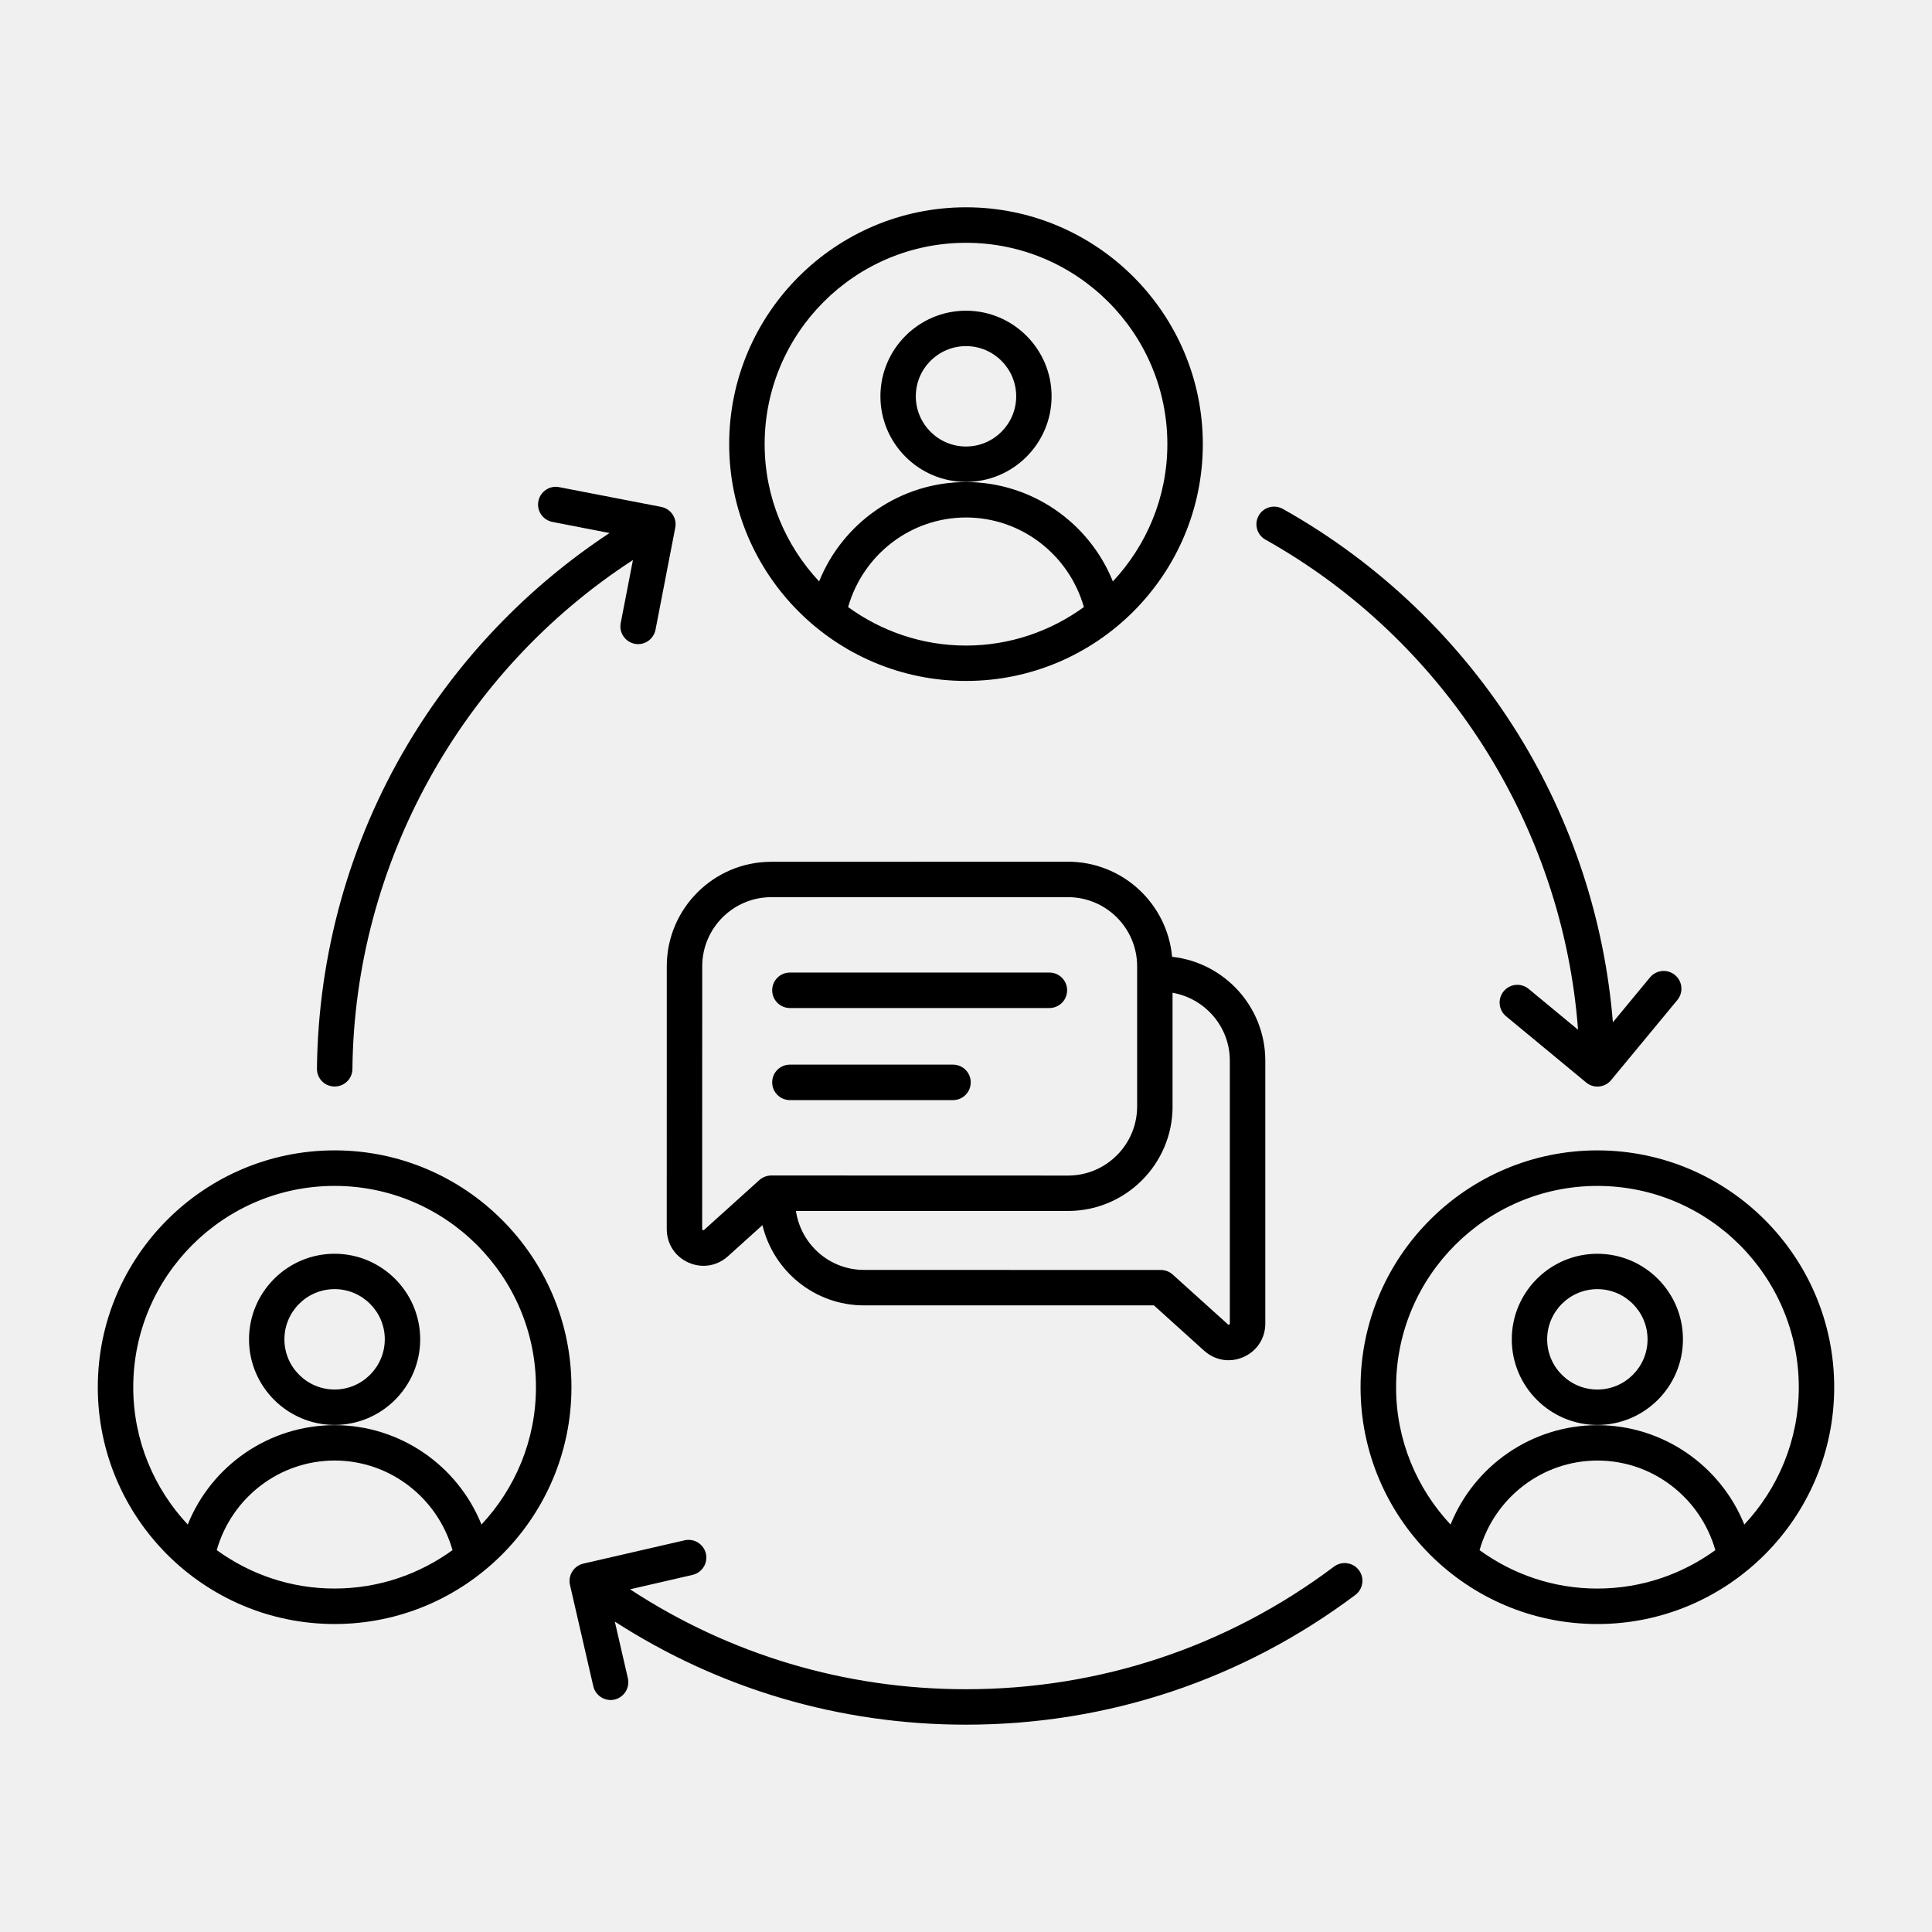
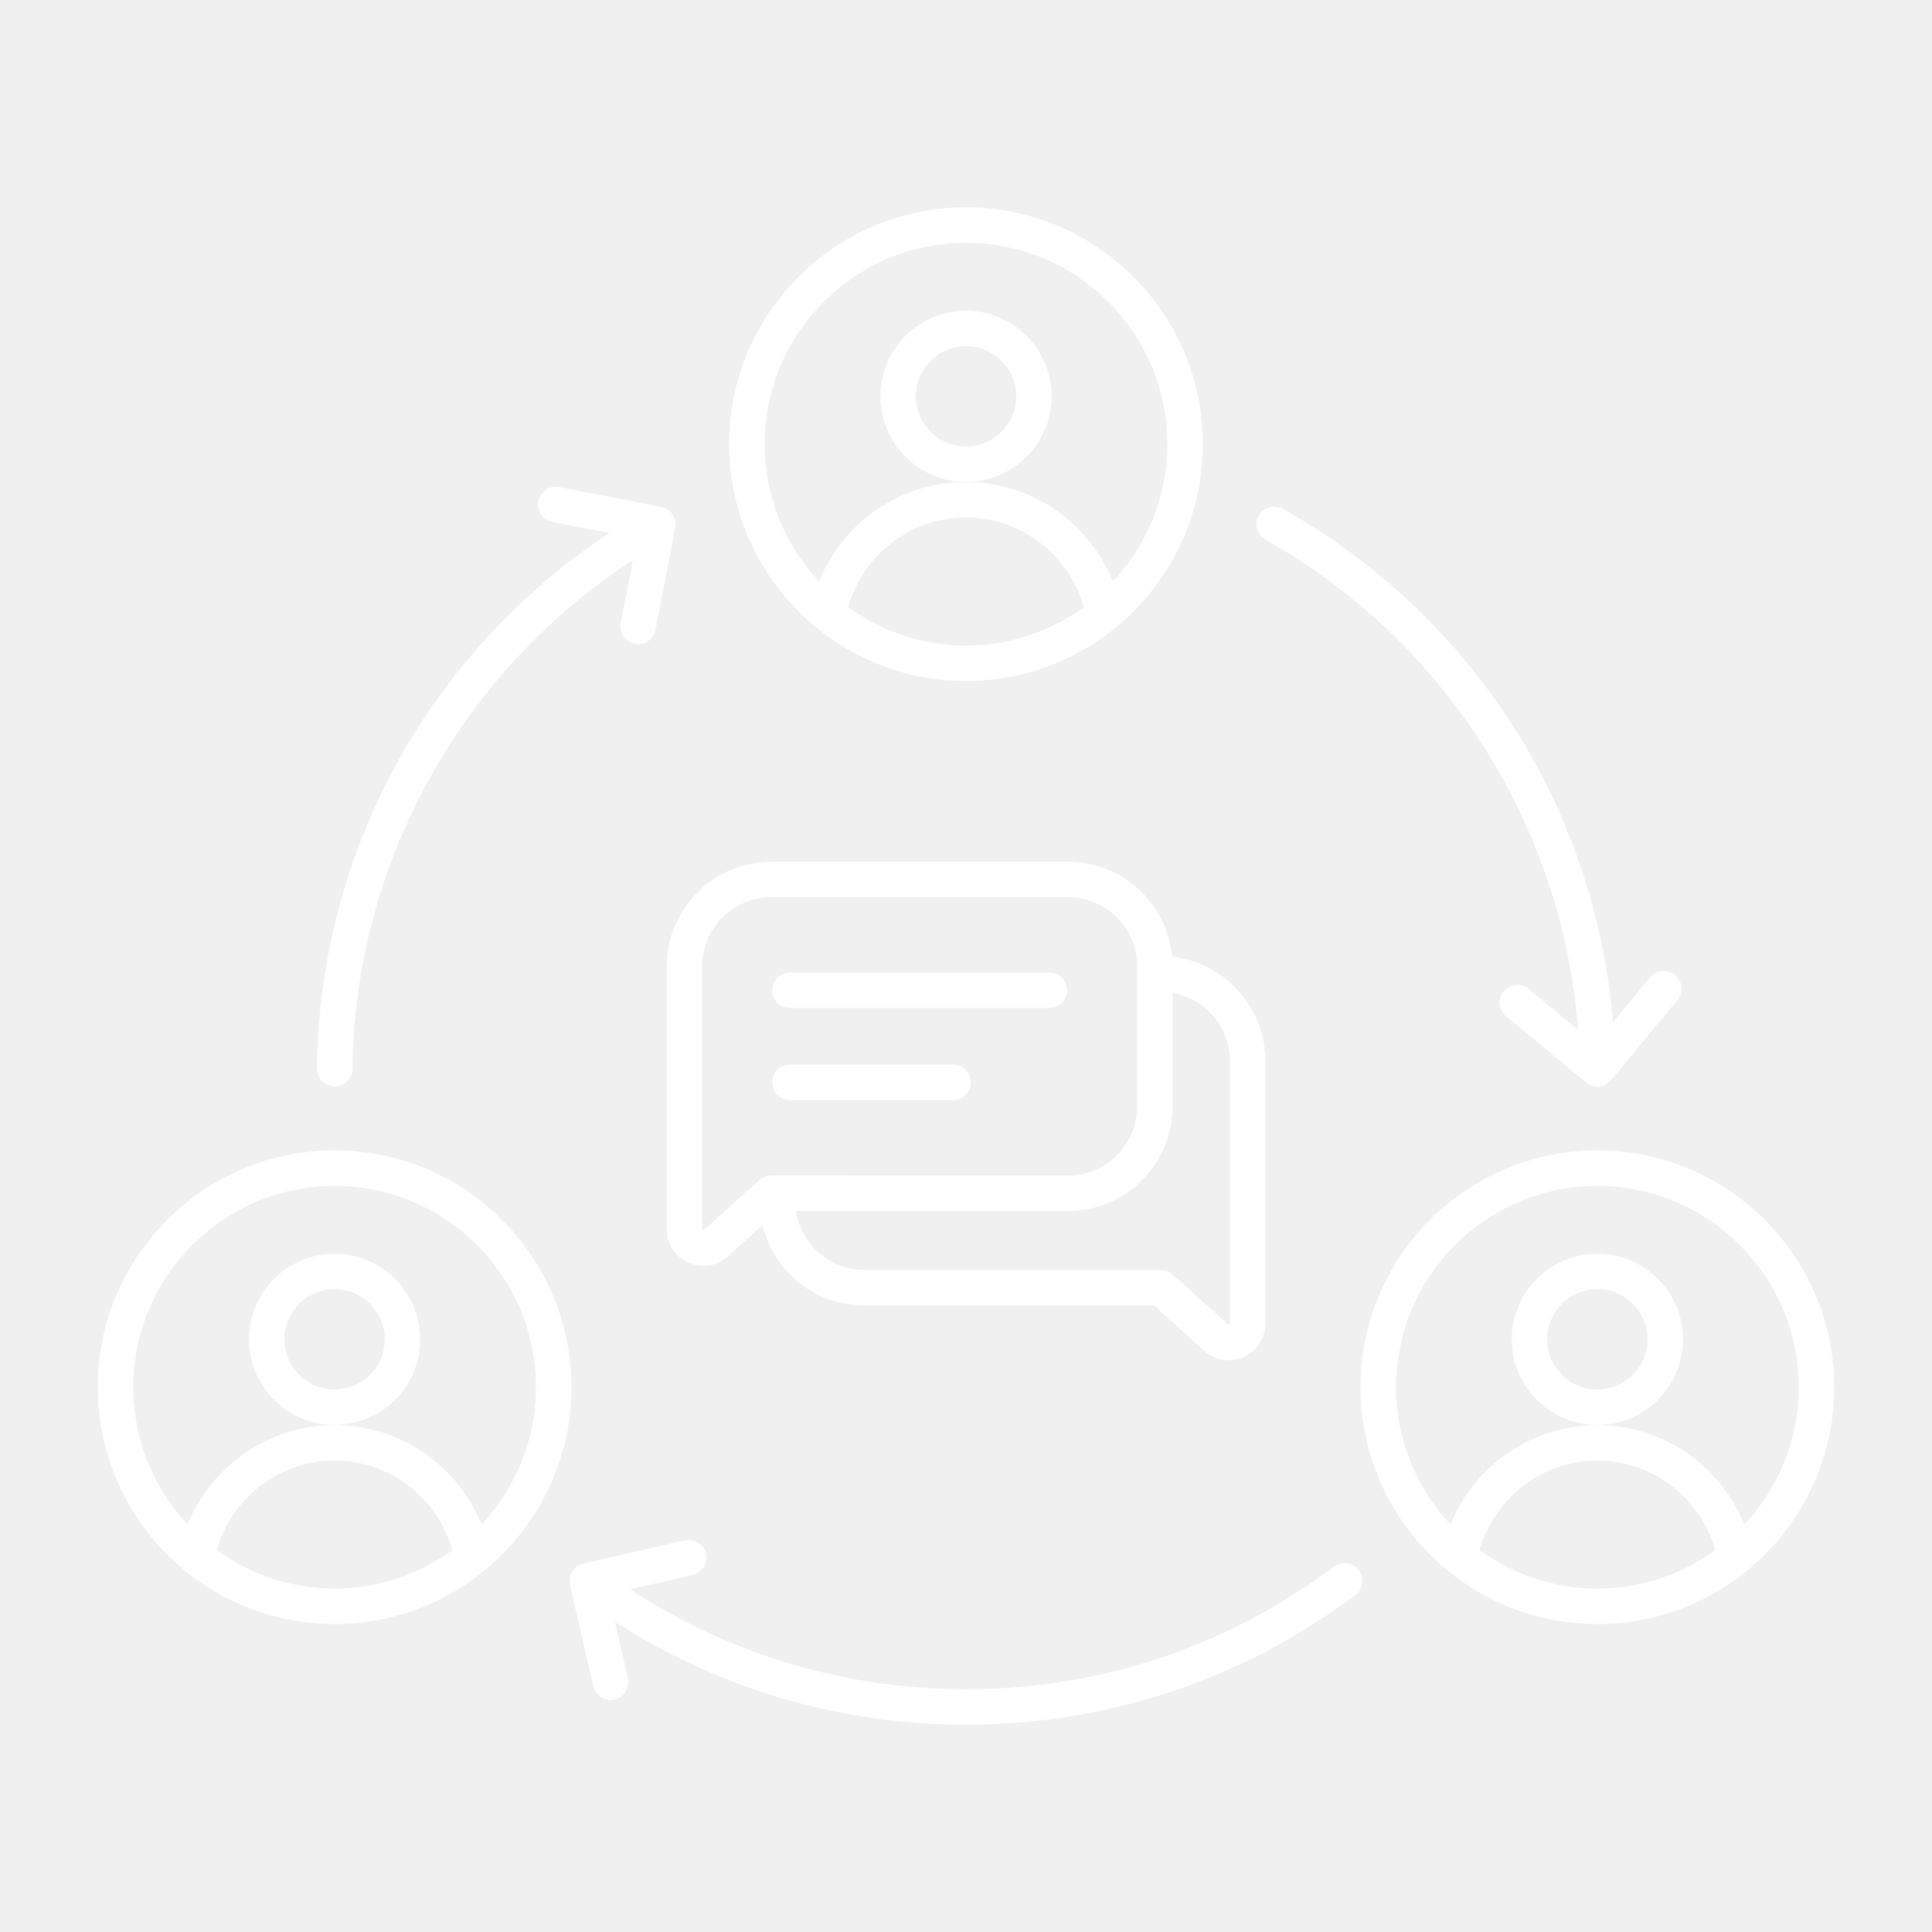
<svg xmlns="http://www.w3.org/2000/svg" viewBox="0 0 100 100">
-   <path d="m50 35.246c6.758 0 12.258-5.5 12.258-12.258 0-6.758-5.5-12.258-12.258-12.258s-12.258 5.5-12.258 12.258c0 6.758 5.5 12.258 12.258 12.258zm-6.102-3.824c0.773-2.711 3.242-4.637 6.102-4.637s5.328 1.926 6.102 4.637c-1.719 1.246-3.824 1.992-6.102 1.992s-4.383-0.746-6.102-1.992zm6.102-18.855c5.746 0 10.422 4.676 10.422 10.422 0 2.746-1.078 5.242-2.82 7.106-1.23-3.055-4.215-5.144-7.602-5.144-3.391 0-6.375 2.09-7.602 5.144-1.742-1.863-2.82-4.359-2.82-7.106 0-5.746 4.676-10.422 10.422-10.422zm0 12.375c2.441 0 4.43-1.988 4.43-4.43 0-2.441-1.988-4.43-4.43-4.43s-4.43 1.988-4.43 4.43c0 2.441 1.988 4.43 4.43 4.43zm0-7.027c1.43 0 2.598 1.164 2.598 2.598 0 1.43-1.164 2.598-2.598 2.598-1.43 0-2.598-1.164-2.598-2.598 0-1.434 1.168-2.598 2.598-2.598zm32.68 41.629c-6.758 0-12.258 5.5-12.258 12.258 0 6.758 5.5 12.258 12.258 12.258 6.758 0 12.258-5.5 12.258-12.258 0-6.758-5.496-12.258-12.258-12.258zm-6.098 20.691c0.773-2.711 3.242-4.637 6.102-4.637s5.328 1.926 6.102 4.637c-1.719 1.246-3.82 1.988-6.102 1.988-2.281 0.004-4.387-0.742-6.102-1.988zm13.703-1.324c-1.23-3.055-4.215-5.144-7.602-5.144-3.391 0-6.375 2.09-7.602 5.144-1.742-1.863-2.82-4.359-2.82-7.106 0-5.746 4.676-10.422 10.422-10.422s10.422 4.676 10.422 10.422c0 2.746-1.078 5.242-2.82 7.106zm-7.606-14.016c-2.441 0-4.43 1.988-4.43 4.43 0 2.441 1.988 4.43 4.43 4.43 2.441 0 4.43-1.988 4.43-4.43 0.004-2.441-1.984-4.43-4.43-4.43zm0 7.027c-1.43 0-2.598-1.164-2.598-2.598 0-1.43 1.164-2.598 2.598-2.598 1.43 0 2.598 1.164 2.598 2.598 0 1.434-1.164 2.598-2.598 2.598zm-65.359-12.379c-6.758 0-12.258 5.5-12.258 12.258 0 6.758 5.5 12.258 12.258 12.258 6.758 0 12.258-5.5 12.258-12.258 0-6.758-5.5-12.258-12.258-12.258zm-6.102 20.691c0.773-2.711 3.242-4.637 6.102-4.637 2.859 0 5.328 1.926 6.102 4.637-1.719 1.246-3.82 1.988-6.102 1.988-2.281 0.004-4.383-0.742-6.102-1.988zm13.703-1.324c-1.23-3.055-4.215-5.144-7.602-5.144-3.391 0-6.375 2.09-7.602 5.144-1.742-1.863-2.82-4.359-2.82-7.106 0-5.746 4.676-10.422 10.422-10.422 5.746 0 10.422 4.676 10.422 10.422 0 2.746-1.078 5.242-2.82 7.106zm-7.602-14.016c-2.441 0-4.43 1.988-4.43 4.43 0 2.441 1.988 4.43 4.43 4.43 2.441 0 4.43-1.988 4.43-4.43 0-2.441-1.988-4.43-4.43-4.43zm0 7.027c-1.43 0-2.598-1.164-2.598-2.598 0-1.43 1.164-2.598 2.598-2.598 1.43 0 2.598 1.164 2.598 2.598-0.004 1.434-1.168 2.598-2.598 2.598zm47.828-45.23c0.246-0.441 0.805-0.598 1.25-0.352 4.984 2.793 9.203 6.836 12.207 11.699 2.777 4.496 4.449 9.605 4.879 14.875l1.922-2.324c0.324-0.391 0.902-0.445 1.293-0.121s0.445 0.902 0.121 1.293l-3.43 4.148c-0.18 0.219-0.445 0.332-0.707 0.332-0.207 0-0.414-0.07-0.582-0.211l-4.148-3.43c-0.391-0.324-0.445-0.902-0.121-1.293s0.902-0.445 1.293-0.121l2.555 2.113c-0.789-10.539-6.891-20.16-16.172-25.363-0.449-0.246-0.605-0.805-0.359-1.246zm-48.742 28.625c0.062-5.906 1.676-11.699 4.676-16.754 2.609-4.398 6.203-8.164 10.469-10.973l-2.957-0.574c-0.496-0.098-0.824-0.578-0.727-1.074 0.098-0.496 0.578-0.824 1.074-0.727l5.285 1.023c0.496 0.098 0.824 0.578 0.727 1.074l-1.023 5.285c-0.098 0.496-0.578 0.824-1.074 0.727-0.496-0.098-0.824-0.578-0.727-1.074l0.633-3.262c-8.883 5.762-14.41 15.723-14.52 26.344-0.004 0.504-0.414 0.906-0.918 0.906h-0.008c-0.508 0-0.914-0.414-0.91-0.922zm53.93 25.953c0.305 0.406 0.223 0.98-0.184 1.285-5.852 4.391-12.816 6.715-20.152 6.715-6.512 0-12.758-1.84-18.176-5.336l0.676 2.934c0.113 0.492-0.195 0.984-0.688 1.102-0.492 0.113-0.984-0.195-1.102-0.688l-1.207-5.246c-0.113-0.492 0.195-0.984 0.688-1.102l5.246-1.207c0.492-0.113 0.984 0.195 1.102 0.688 0.113 0.492-0.195 0.984-0.688 1.102l-3.238 0.746c5.168 3.387 11.148 5.172 17.387 5.172 6.934 0 13.523-2.195 19.051-6.348 0.406-0.301 0.98-0.219 1.285 0.184zm-35.824-17.648c0 0.758 0.43 1.422 1.125 1.73 0.254 0.113 0.516 0.168 0.777 0.168 0.457 0 0.902-0.168 1.262-0.492l1.789-1.613c0.57 2.379 2.707 4.152 5.258 4.152h15.004l2.602 2.348c0.359 0.324 0.805 0.492 1.262 0.492 0.262 0 0.523-0.055 0.777-0.168 0.695-0.309 1.125-0.973 1.125-1.73v-13.605c0-2.785-2.113-5.082-4.824-5.379-0.25-2.754-2.566-4.922-5.387-4.922l-15.359 0.004c-2.984 0-5.41 2.426-5.41 5.41zm26.18-6.352v-5.883c1.68 0.293 2.965 1.754 2.965 3.516v13.605c0 0.031-0.008 0.043-0.035 0.055-0.031 0.012-0.039 0.012-0.062-0.012l-2.863-2.582c-0.168-0.152-0.387-0.234-0.613-0.234l-15.363-0.004c-1.793 0-3.266-1.328-3.523-3.051h14.086c2.981 0 5.41-2.426 5.41-5.41zm-24.344-7.254c0-1.973 1.605-3.578 3.578-3.578h15.355c1.973 0 3.578 1.605 3.578 3.578v7.254c0 1.973-1.605 3.578-3.578 3.578l-15.359-0.004c-0.227 0-0.445 0.086-0.613 0.234l-2.863 2.582c-0.023 0.023-0.035 0.023-0.066 0.012s-0.035-0.023-0.035-0.055zm3.621 6.008c0-0.508 0.41-0.918 0.918-0.918h8.441c0.508 0 0.918 0.41 0.918 0.918 0 0.508-0.41 0.918-0.918 0.918h-8.441c-0.504 0-0.918-0.41-0.918-0.918zm0-4.766c0-0.508 0.41-0.918 0.918-0.918h13.43c0.508 0 0.918 0.41 0.918 0.918 0 0.508-0.41 0.918-0.918 0.918h-13.43c-0.504 0-0.918-0.41-0.918-0.918z" />
+   <path fill="white" d="m50 35.246c6.758 0 12.258-5.5 12.258-12.258 0-6.758-5.5-12.258-12.258-12.258s-12.258 5.5-12.258 12.258c0 6.758 5.5 12.258 12.258 12.258zm-6.102-3.824c0.773-2.711 3.242-4.637 6.102-4.637s5.328 1.926 6.102 4.637c-1.719 1.246-3.824 1.992-6.102 1.992s-4.383-0.746-6.102-1.992zm6.102-18.855c5.746 0 10.422 4.676 10.422 10.422 0 2.746-1.078 5.242-2.82 7.106-1.23-3.055-4.215-5.144-7.602-5.144-3.391 0-6.375 2.09-7.602 5.144-1.742-1.863-2.82-4.359-2.82-7.106 0-5.746 4.676-10.422 10.422-10.422zm0 12.375c2.441 0 4.43-1.988 4.43-4.43 0-2.441-1.988-4.43-4.43-4.43s-4.43 1.988-4.43 4.43c0 2.441 1.988 4.43 4.43 4.43zm0-7.027c1.43 0 2.598 1.164 2.598 2.598 0 1.43-1.164 2.598-2.598 2.598-1.43 0-2.598-1.164-2.598-2.598 0-1.434 1.168-2.598 2.598-2.598zm32.68 41.629c-6.758 0-12.258 5.5-12.258 12.258 0 6.758 5.5 12.258 12.258 12.258 6.758 0 12.258-5.5 12.258-12.258 0-6.758-5.496-12.258-12.258-12.258zm-6.098 20.691c0.773-2.711 3.242-4.637 6.102-4.637s5.328 1.926 6.102 4.637c-1.719 1.246-3.82 1.988-6.102 1.988-2.281 0.004-4.387-0.742-6.102-1.988zm13.703-1.324c-1.23-3.055-4.215-5.144-7.602-5.144-3.391 0-6.375 2.09-7.602 5.144-1.742-1.863-2.82-4.359-2.82-7.106 0-5.746 4.676-10.422 10.422-10.422s10.422 4.676 10.422 10.422c0 2.746-1.078 5.242-2.82 7.106zm-7.606-14.016c-2.441 0-4.43 1.988-4.43 4.43 0 2.441 1.988 4.43 4.43 4.43 2.441 0 4.43-1.988 4.43-4.43 0.004-2.441-1.984-4.43-4.43-4.43zm0 7.027c-1.43 0-2.598-1.164-2.598-2.598 0-1.43 1.164-2.598 2.598-2.598 1.43 0 2.598 1.164 2.598 2.598 0 1.434-1.164 2.598-2.598 2.598zm-65.359-12.379c-6.758 0-12.258 5.5-12.258 12.258 0 6.758 5.5 12.258 12.258 12.258 6.758 0 12.258-5.5 12.258-12.258 0-6.758-5.5-12.258-12.258-12.258zm-6.102 20.691c0.773-2.711 3.242-4.637 6.102-4.637 2.859 0 5.328 1.926 6.102 4.637-1.719 1.246-3.82 1.988-6.102 1.988-2.281 0.004-4.383-0.742-6.102-1.988zm13.703-1.324c-1.23-3.055-4.215-5.144-7.602-5.144-3.391 0-6.375 2.09-7.602 5.144-1.742-1.863-2.82-4.359-2.82-7.106 0-5.746 4.676-10.422 10.422-10.422 5.746 0 10.422 4.676 10.422 10.422 0 2.746-1.078 5.242-2.82 7.106zm-7.602-14.016c-2.441 0-4.43 1.988-4.43 4.43 0 2.441 1.988 4.43 4.43 4.43 2.441 0 4.43-1.988 4.43-4.43 0-2.441-1.988-4.43-4.43-4.43zm0 7.027c-1.43 0-2.598-1.164-2.598-2.598 0-1.43 1.164-2.598 2.598-2.598 1.43 0 2.598 1.164 2.598 2.598-0.004 1.434-1.168 2.598-2.598 2.598zm47.828-45.23c0.246-0.441 0.805-0.598 1.25-0.352 4.984 2.793 9.203 6.836 12.207 11.699 2.777 4.496 4.449 9.605 4.879 14.875l1.922-2.324c0.324-0.391 0.902-0.445 1.293-0.121s0.445 0.902 0.121 1.293l-3.43 4.148c-0.18 0.219-0.445 0.332-0.707 0.332-0.207 0-0.414-0.07-0.582-0.211l-4.148-3.43c-0.391-0.324-0.445-0.902-0.121-1.293s0.902-0.445 1.293-0.121l2.555 2.113c-0.789-10.539-6.891-20.16-16.172-25.363-0.449-0.246-0.605-0.805-0.359-1.246zm-48.742 28.625c0.062-5.906 1.676-11.699 4.676-16.754 2.609-4.398 6.203-8.164 10.469-10.973l-2.957-0.574c-0.496-0.098-0.824-0.578-0.727-1.074 0.098-0.496 0.578-0.824 1.074-0.727l5.285 1.023c0.496 0.098 0.824 0.578 0.727 1.074l-1.023 5.285c-0.098 0.496-0.578 0.824-1.074 0.727-0.496-0.098-0.824-0.578-0.727-1.074l0.633-3.262c-8.883 5.762-14.41 15.723-14.52 26.344-0.004 0.504-0.414 0.906-0.918 0.906h-0.008c-0.508 0-0.914-0.414-0.91-0.922zm53.93 25.953c0.305 0.406 0.223 0.98-0.184 1.285-5.852 4.391-12.816 6.715-20.152 6.715-6.512 0-12.758-1.84-18.176-5.336l0.676 2.934c0.113 0.492-0.195 0.984-0.688 1.102-0.492 0.113-0.984-0.195-1.102-0.688l-1.207-5.246c-0.113-0.492 0.195-0.984 0.688-1.102l5.246-1.207c0.492-0.113 0.984 0.195 1.102 0.688 0.113 0.492-0.195 0.984-0.688 1.102l-3.238 0.746c5.168 3.387 11.148 5.172 17.387 5.172 6.934 0 13.523-2.195 19.051-6.348 0.406-0.301 0.98-0.219 1.285 0.184zm-35.824-17.648c0 0.758 0.43 1.422 1.125 1.73 0.254 0.113 0.516 0.168 0.777 0.168 0.457 0 0.902-0.168 1.262-0.492l1.789-1.613c0.57 2.379 2.707 4.152 5.258 4.152h15.004l2.602 2.348c0.359 0.324 0.805 0.492 1.262 0.492 0.262 0 0.523-0.055 0.777-0.168 0.695-0.309 1.125-0.973 1.125-1.73v-13.605c0-2.785-2.113-5.082-4.824-5.379-0.25-2.754-2.566-4.922-5.387-4.922l-15.359 0.004c-2.984 0-5.41 2.426-5.41 5.41zm26.18-6.352v-5.883c1.68 0.293 2.965 1.754 2.965 3.516v13.605c0 0.031-0.008 0.043-0.035 0.055-0.031 0.012-0.039 0.012-0.062-0.012l-2.863-2.582c-0.168-0.152-0.387-0.234-0.613-0.234l-15.363-0.004c-1.793 0-3.266-1.328-3.523-3.051h14.086c2.981 0 5.41-2.426 5.41-5.41zm-24.344-7.254c0-1.973 1.605-3.578 3.578-3.578h15.355c1.973 0 3.578 1.605 3.578 3.578v7.254c0 1.973-1.605 3.578-3.578 3.578l-15.359-0.004c-0.227 0-0.445 0.086-0.613 0.234l-2.863 2.582c-0.023 0.023-0.035 0.023-0.066 0.012s-0.035-0.023-0.035-0.055zm3.621 6.008c0-0.508 0.41-0.918 0.918-0.918h8.441c0.508 0 0.918 0.41 0.918 0.918 0 0.508-0.41 0.918-0.918 0.918h-8.441c-0.504 0-0.918-0.41-0.918-0.918zm0-4.766c0-0.508 0.41-0.918 0.918-0.918h13.43c0.508 0 0.918 0.41 0.918 0.918 0 0.508-0.41 0.918-0.918 0.918h-13.43c-0.504 0-0.918-0.41-0.918-0.918z" />
</svg>
